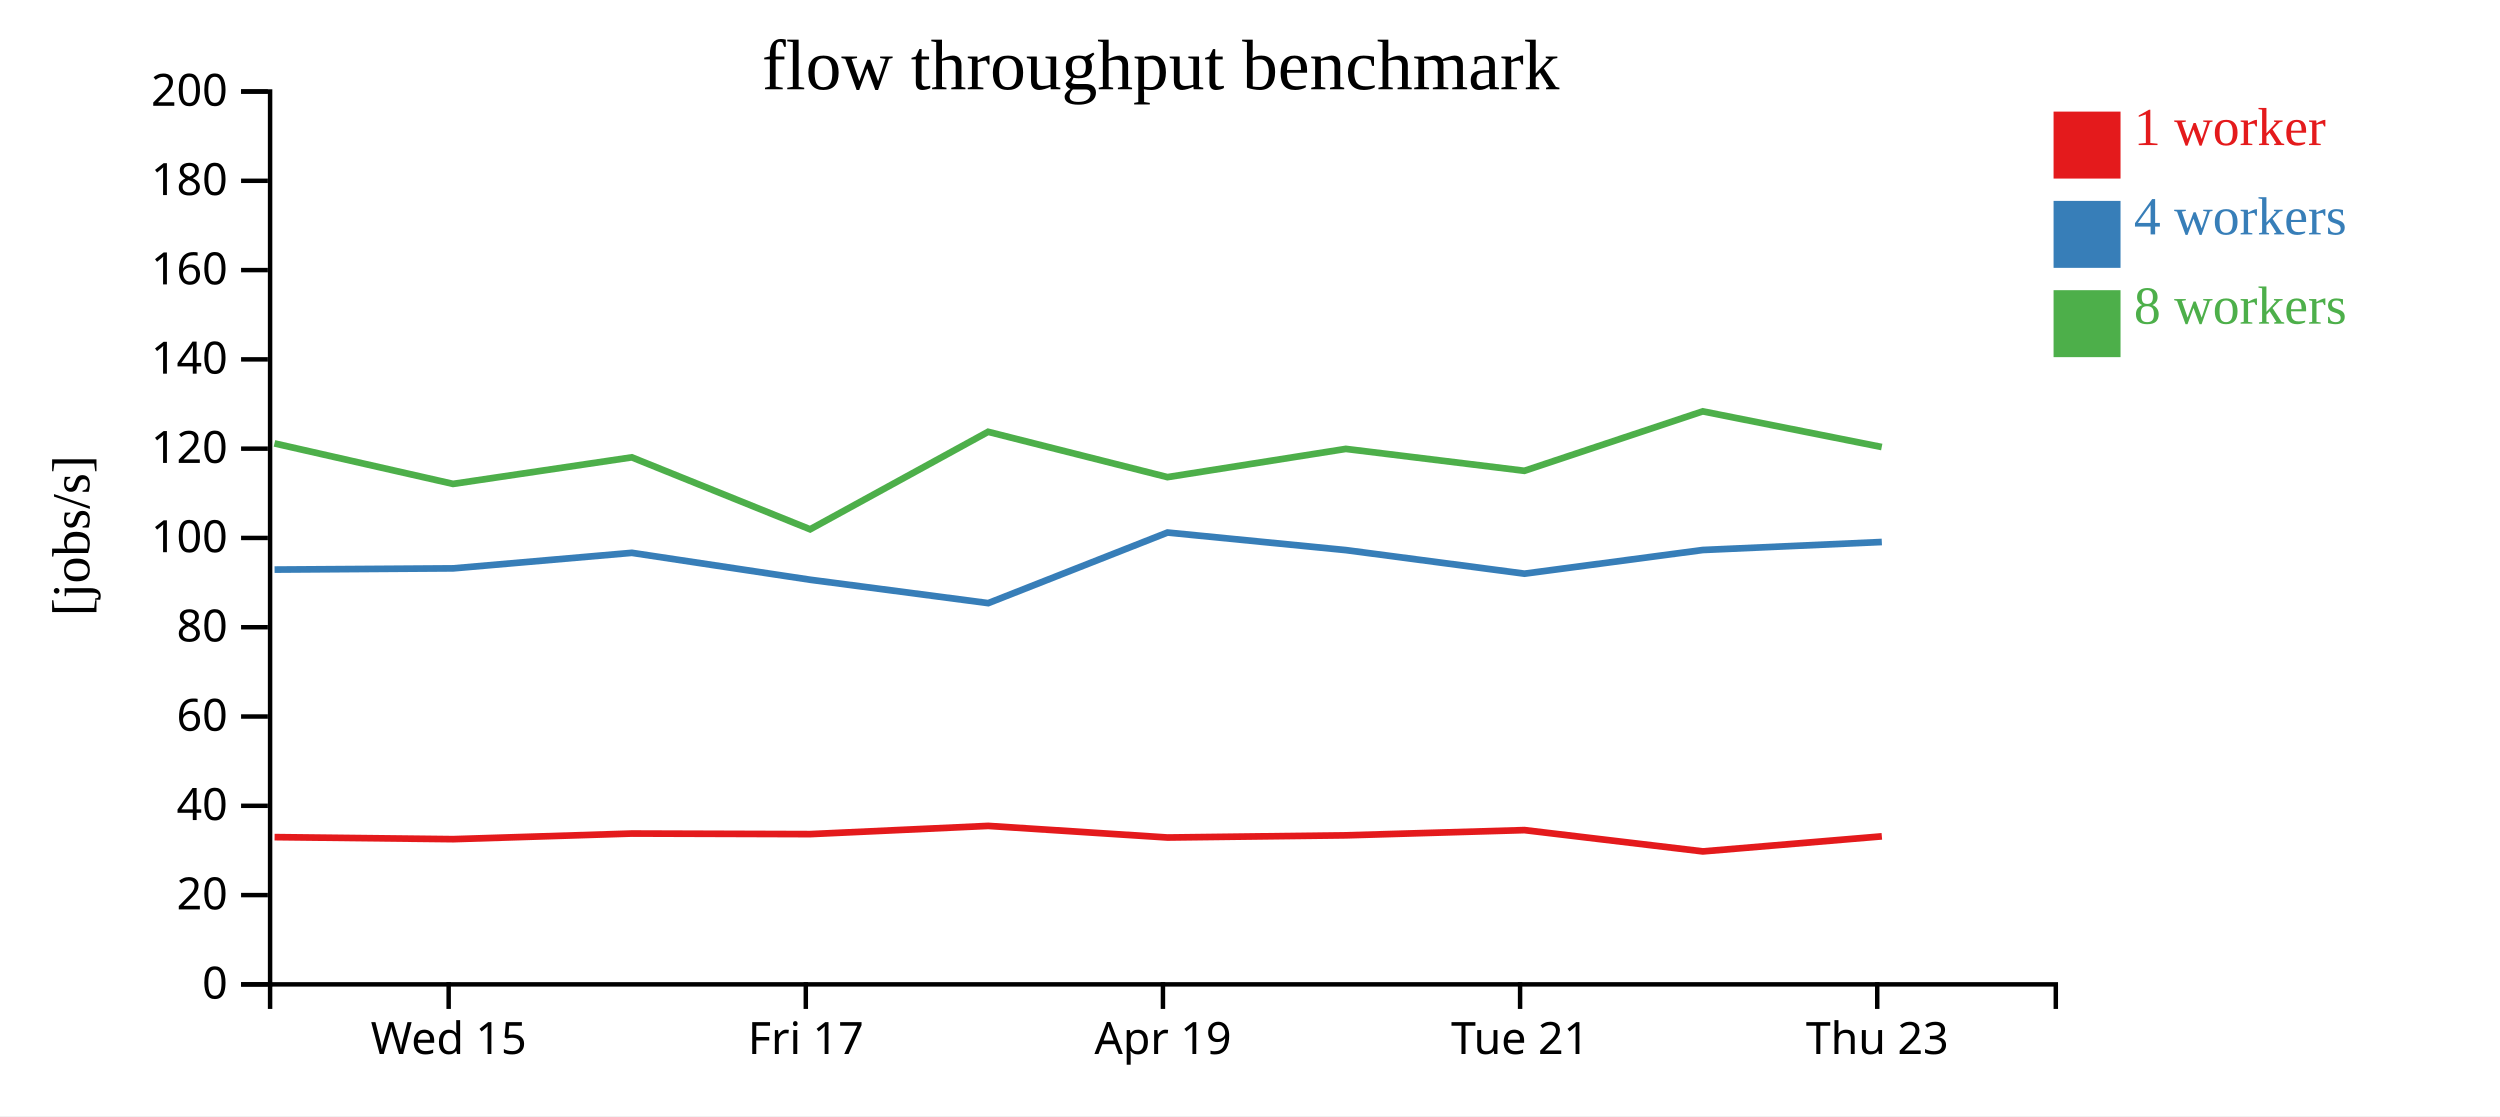
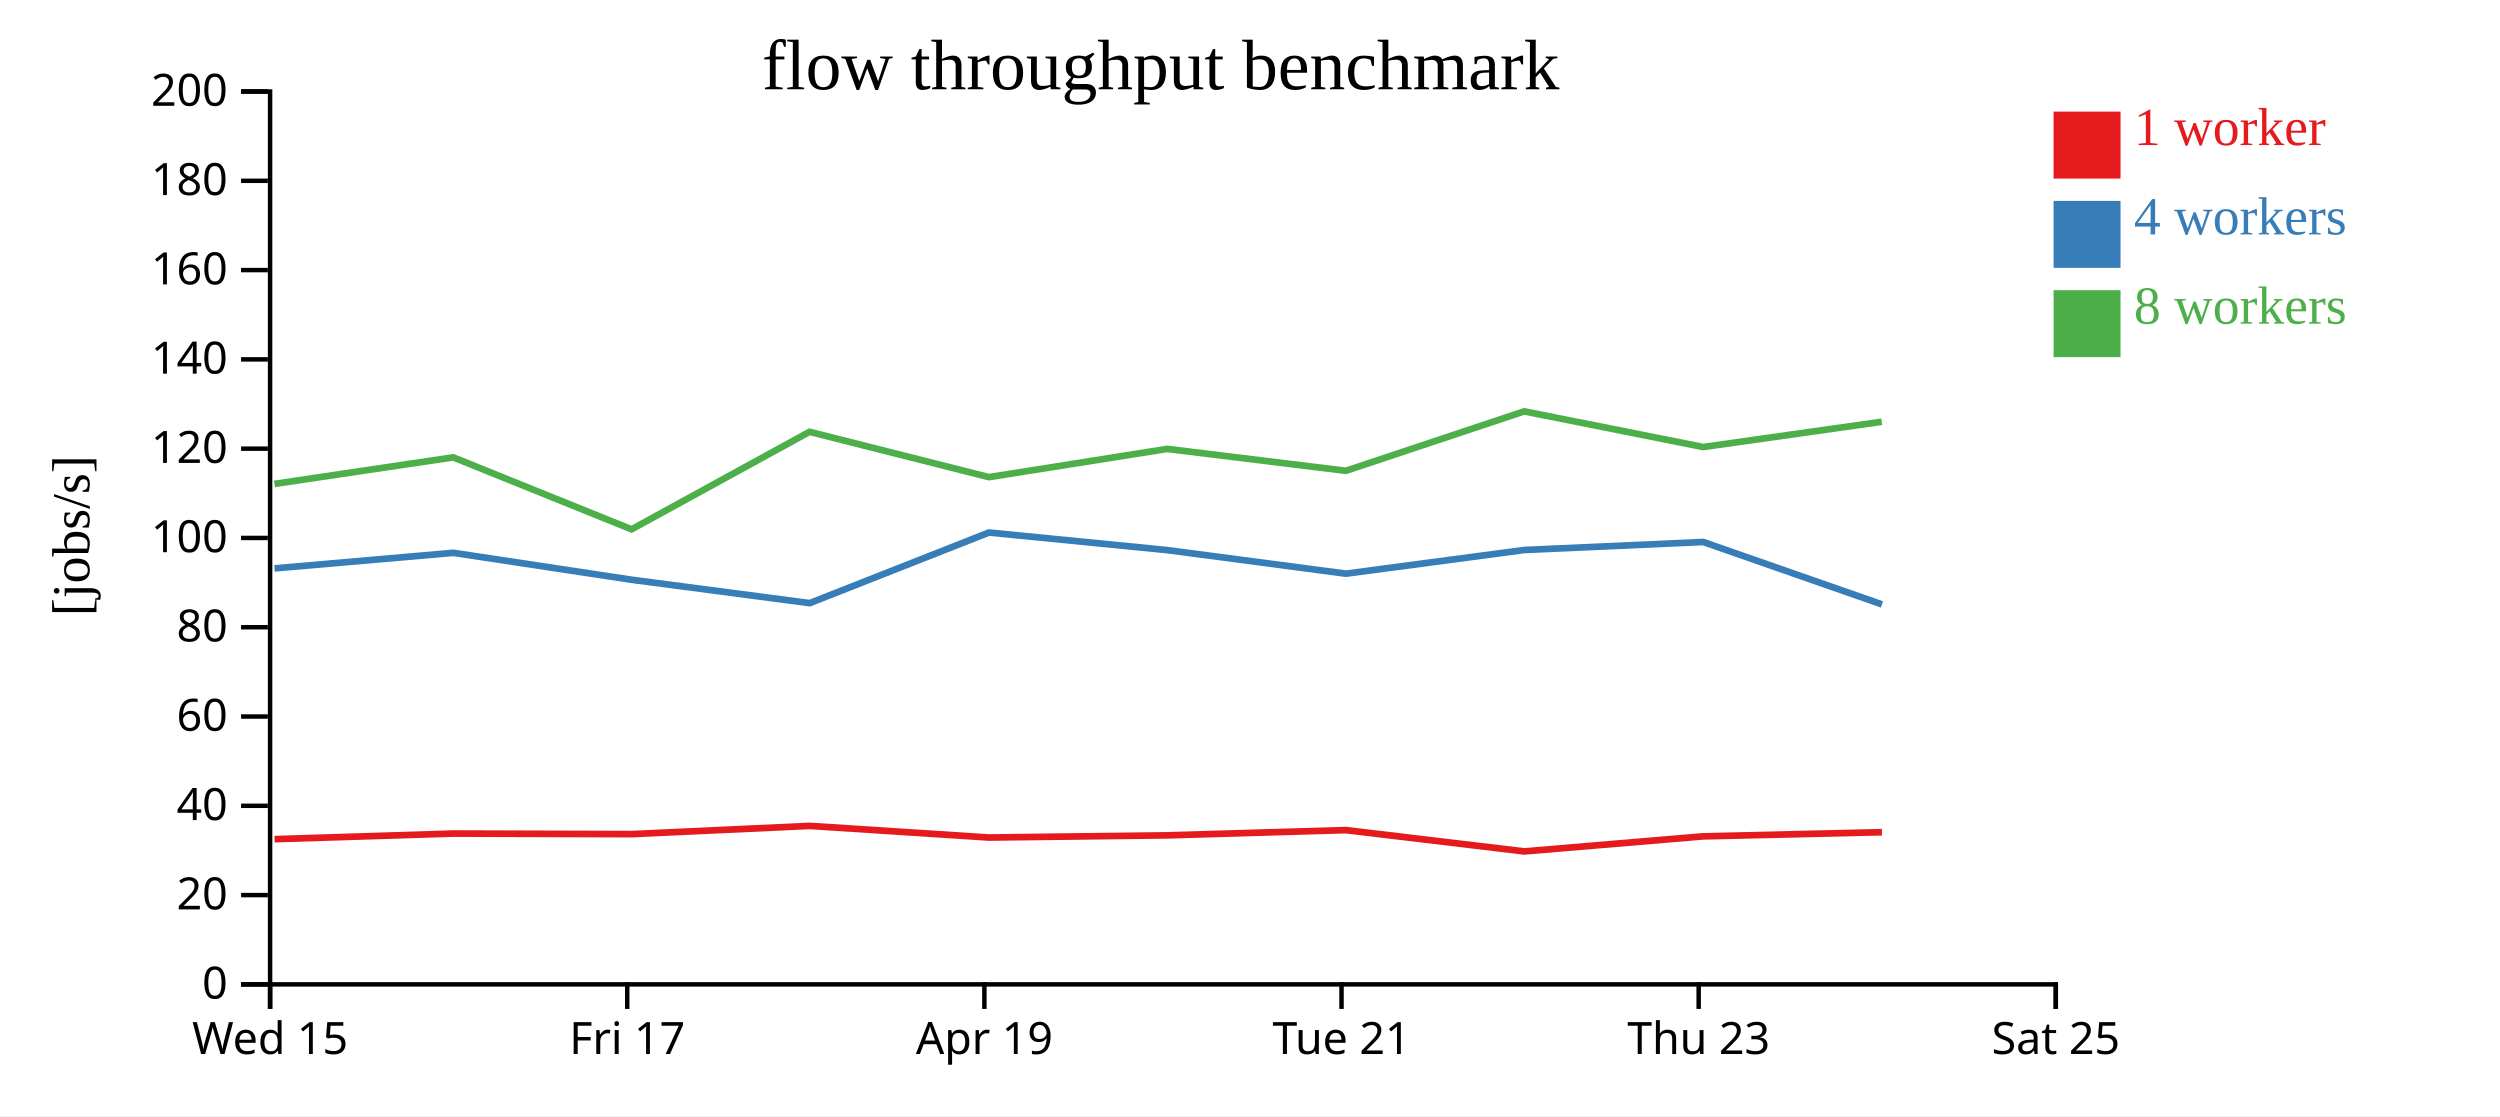
<svg xmlns="http://www.w3.org/2000/svg" width="560" height="250">
  <rect width="100%" height="100%" fill="white" />
  <g transform="translate(60,20)">
    <g transform="translate(0,200)" fill="none" font-size="10" font-family="sans-serif" text-anchor="middle">
      <path class="domain" stroke="currentColor" d="M0.5,6V0.5H400.5V6" />
-       <g class="tick" opacity="1" transform="translate(40.5,0)">
+       <g class="tick" opacity="1" transform="translate(0.5,0)">
        <line stroke="currentColor" y2="6" />
        <text fill="currentColor" y="9" dy="0.71em">Wed 15</text>
      </g>
-       <g class="tick" opacity="1" transform="translate(120.5,0)">
+       <g class="tick" opacity="1" transform="translate(80.5,0)">
        <line stroke="currentColor" y2="6" />
        <text fill="currentColor" y="9" dy="0.71em">Fri 17</text>
      </g>
-       <g class="tick" opacity="1" transform="translate(200.5,0)">
+       <g class="tick" opacity="1" transform="translate(160.5,0)">
        <line stroke="currentColor" y2="6" />
        <text fill="currentColor" y="9" dy="0.71em">Apr 19</text>
      </g>
-       <g class="tick" opacity="1" transform="translate(280.5,0)">
+       <g class="tick" opacity="1" transform="translate(240.5,0)">
        <line stroke="currentColor" y2="6" />
        <text fill="currentColor" y="9" dy="0.71em">Tue 21</text>
      </g>
-       <g class="tick" opacity="1" transform="translate(360.5,0)">
+       <g class="tick" opacity="1" transform="translate(320.5,0)">
        <line stroke="currentColor" y2="6" />
        <text fill="currentColor" y="9" dy="0.71em">Thu 23</text>
+       </g>
+       <g class="tick" opacity="1" transform="translate(400.5,0)">
+         <line stroke="currentColor" y2="6" />
+         <text fill="currentColor" y="9" dy="0.71em">Sat 25</text>
      </g>
    </g>
    <g fill="none" font-size="10" font-family="sans-serif" text-anchor="end">
      <path class="domain" stroke="currentColor" d="M-6,200.5H0.5V0.5H-6" />
      <g class="tick" opacity="1" transform="translate(0,200.5)">
        <line stroke="currentColor" x2="-6" />
        <text fill="currentColor" x="-9" dy="0.32em">0</text>
      </g>
      <g class="tick" opacity="1" transform="translate(0,180.5)">
        <line stroke="currentColor" x2="-6" />
        <text fill="currentColor" x="-9" dy="0.32em">20</text>
      </g>
      <g class="tick" opacity="1" transform="translate(0,160.5)">
        <line stroke="currentColor" x2="-6" />
        <text fill="currentColor" x="-9" dy="0.32em">40</text>
      </g>
      <g class="tick" opacity="1" transform="translate(0,140.5)">
        <line stroke="currentColor" x2="-6" />
        <text fill="currentColor" x="-9" dy="0.32em">60</text>
      </g>
      <g class="tick" opacity="1" transform="translate(0,120.5)">
        <line stroke="currentColor" x2="-6" />
        <text fill="currentColor" x="-9" dy="0.32em">80</text>
      </g>
      <g class="tick" opacity="1" transform="translate(0,100.5)">
        <line stroke="currentColor" x2="-6" />
        <text fill="currentColor" x="-9" dy="0.32em">100</text>
      </g>
      <g class="tick" opacity="1" transform="translate(0,80.5)">
        <line stroke="currentColor" x2="-6" />
        <text fill="currentColor" x="-9" dy="0.32em">120</text>
      </g>
      <g class="tick" opacity="1" transform="translate(0,60.5)">
        <line stroke="currentColor" x2="-6" />
        <text fill="currentColor" x="-9" dy="0.32em">140</text>
      </g>
      <g class="tick" opacity="1" transform="translate(0,40.5)">
        <line stroke="currentColor" x2="-6" />
        <text fill="currentColor" x="-9" dy="0.32em">160</text>
      </g>
      <g class="tick" opacity="1" transform="translate(0,20.5)">
        <line stroke="currentColor" x2="-6" />
        <text fill="currentColor" x="-9" dy="0.32em">180</text>
      </g>
      <g class="tick" opacity="1" transform="translate(0,0.5)">
        <line stroke="currentColor" x2="-6" />
        <text fill="currentColor" x="-9" dy="0.32em">200</text>
      </g>
    </g>
    <text text-anchor="middle" style="font-size: 12px" transform="rotate(-90)" y="-40" x="-100">[jobs/s]</text>
    <text text-anchor="middle" style="font-size: 16px" y="0" x="200">flow throughput benchmark</text>
-     <path class="line" fill="none" stroke="#e41a1c" stroke-width="1.5" d="M1.507,167.516L41.499,167.973L81.526,166.715L121.487,166.844L161.363,165.001L201.545,167.604L241.506,167.114L281.476,165.945L321.432,170.716L361.534,167.342" />
-     <path class="line" fill="none" stroke="#377eb8" stroke-width="1.5" d="M1.503,107.59L41.497,107.316L81.539,103.834L121.494,109.867L161.367,115.101L201.52,99.288L241.487,103.226L281.483,108.503L321.415,103.201L361.528,101.407" />
-     <path class="line" fill="none" stroke="#4daf4a" stroke-width="1.5" d="M1.478,79.324L41.477,88.393L81.515,82.445L121.463,98.566L161.338,76.726L201.507,86.878L241.467,80.554L281.461,85.461L321.41,72.145L361.511,80.134" />
+     <path class="line" fill="none" stroke="#e41a1c" stroke-width="1.5" d="M1.499,167.973L41.526,166.715L81.487,166.844L121.363,165.001L161.545,167.604L201.506,167.114L241.476,165.945L281.432,170.716L321.534,167.342L361.546,166.416" />
+     <path class="line" fill="none" stroke="#377eb8" stroke-width="1.5" d="M1.497,107.316L41.539,103.834L81.494,109.867L121.367,115.101L161.52,99.288L201.487,103.226L241.483,108.503L281.415,103.201L321.528,101.407L361.564,115.388" />
+     <path class="line" fill="none" stroke="#4daf4a" stroke-width="1.5" d="M1.477,88.393L41.515,82.445L81.463,98.566L121.338,76.726L161.507,86.878L201.467,80.554L241.461,85.461L281.41,72.145L321.511,80.134L361.517,74.477" />
    <rect class="dot" x="400" y="5" width="15" height="15" style="fill: #e41a1c;" />
    <rect class="dot" x="400" y="25" width="15" height="15" style="fill: #377eb8;" />
    <rect class="dot" x="400" y="45" width="15" height="15" style="fill: #4daf4a;" />
    <text class="label" x="418" y="12.5" style="fill: #e41a1c; alignment-baseline: middle;" text-anchor="left">1 worker</text>
    <text class="label" x="418" y="32.5" style="fill: #377eb8; alignment-baseline: middle;" text-anchor="left">4 workers</text>
    <text class="label" x="418" y="52.5" style="fill: #4daf4a; alignment-baseline: middle;" text-anchor="left">8 workers</text>
  </g>
</svg>
